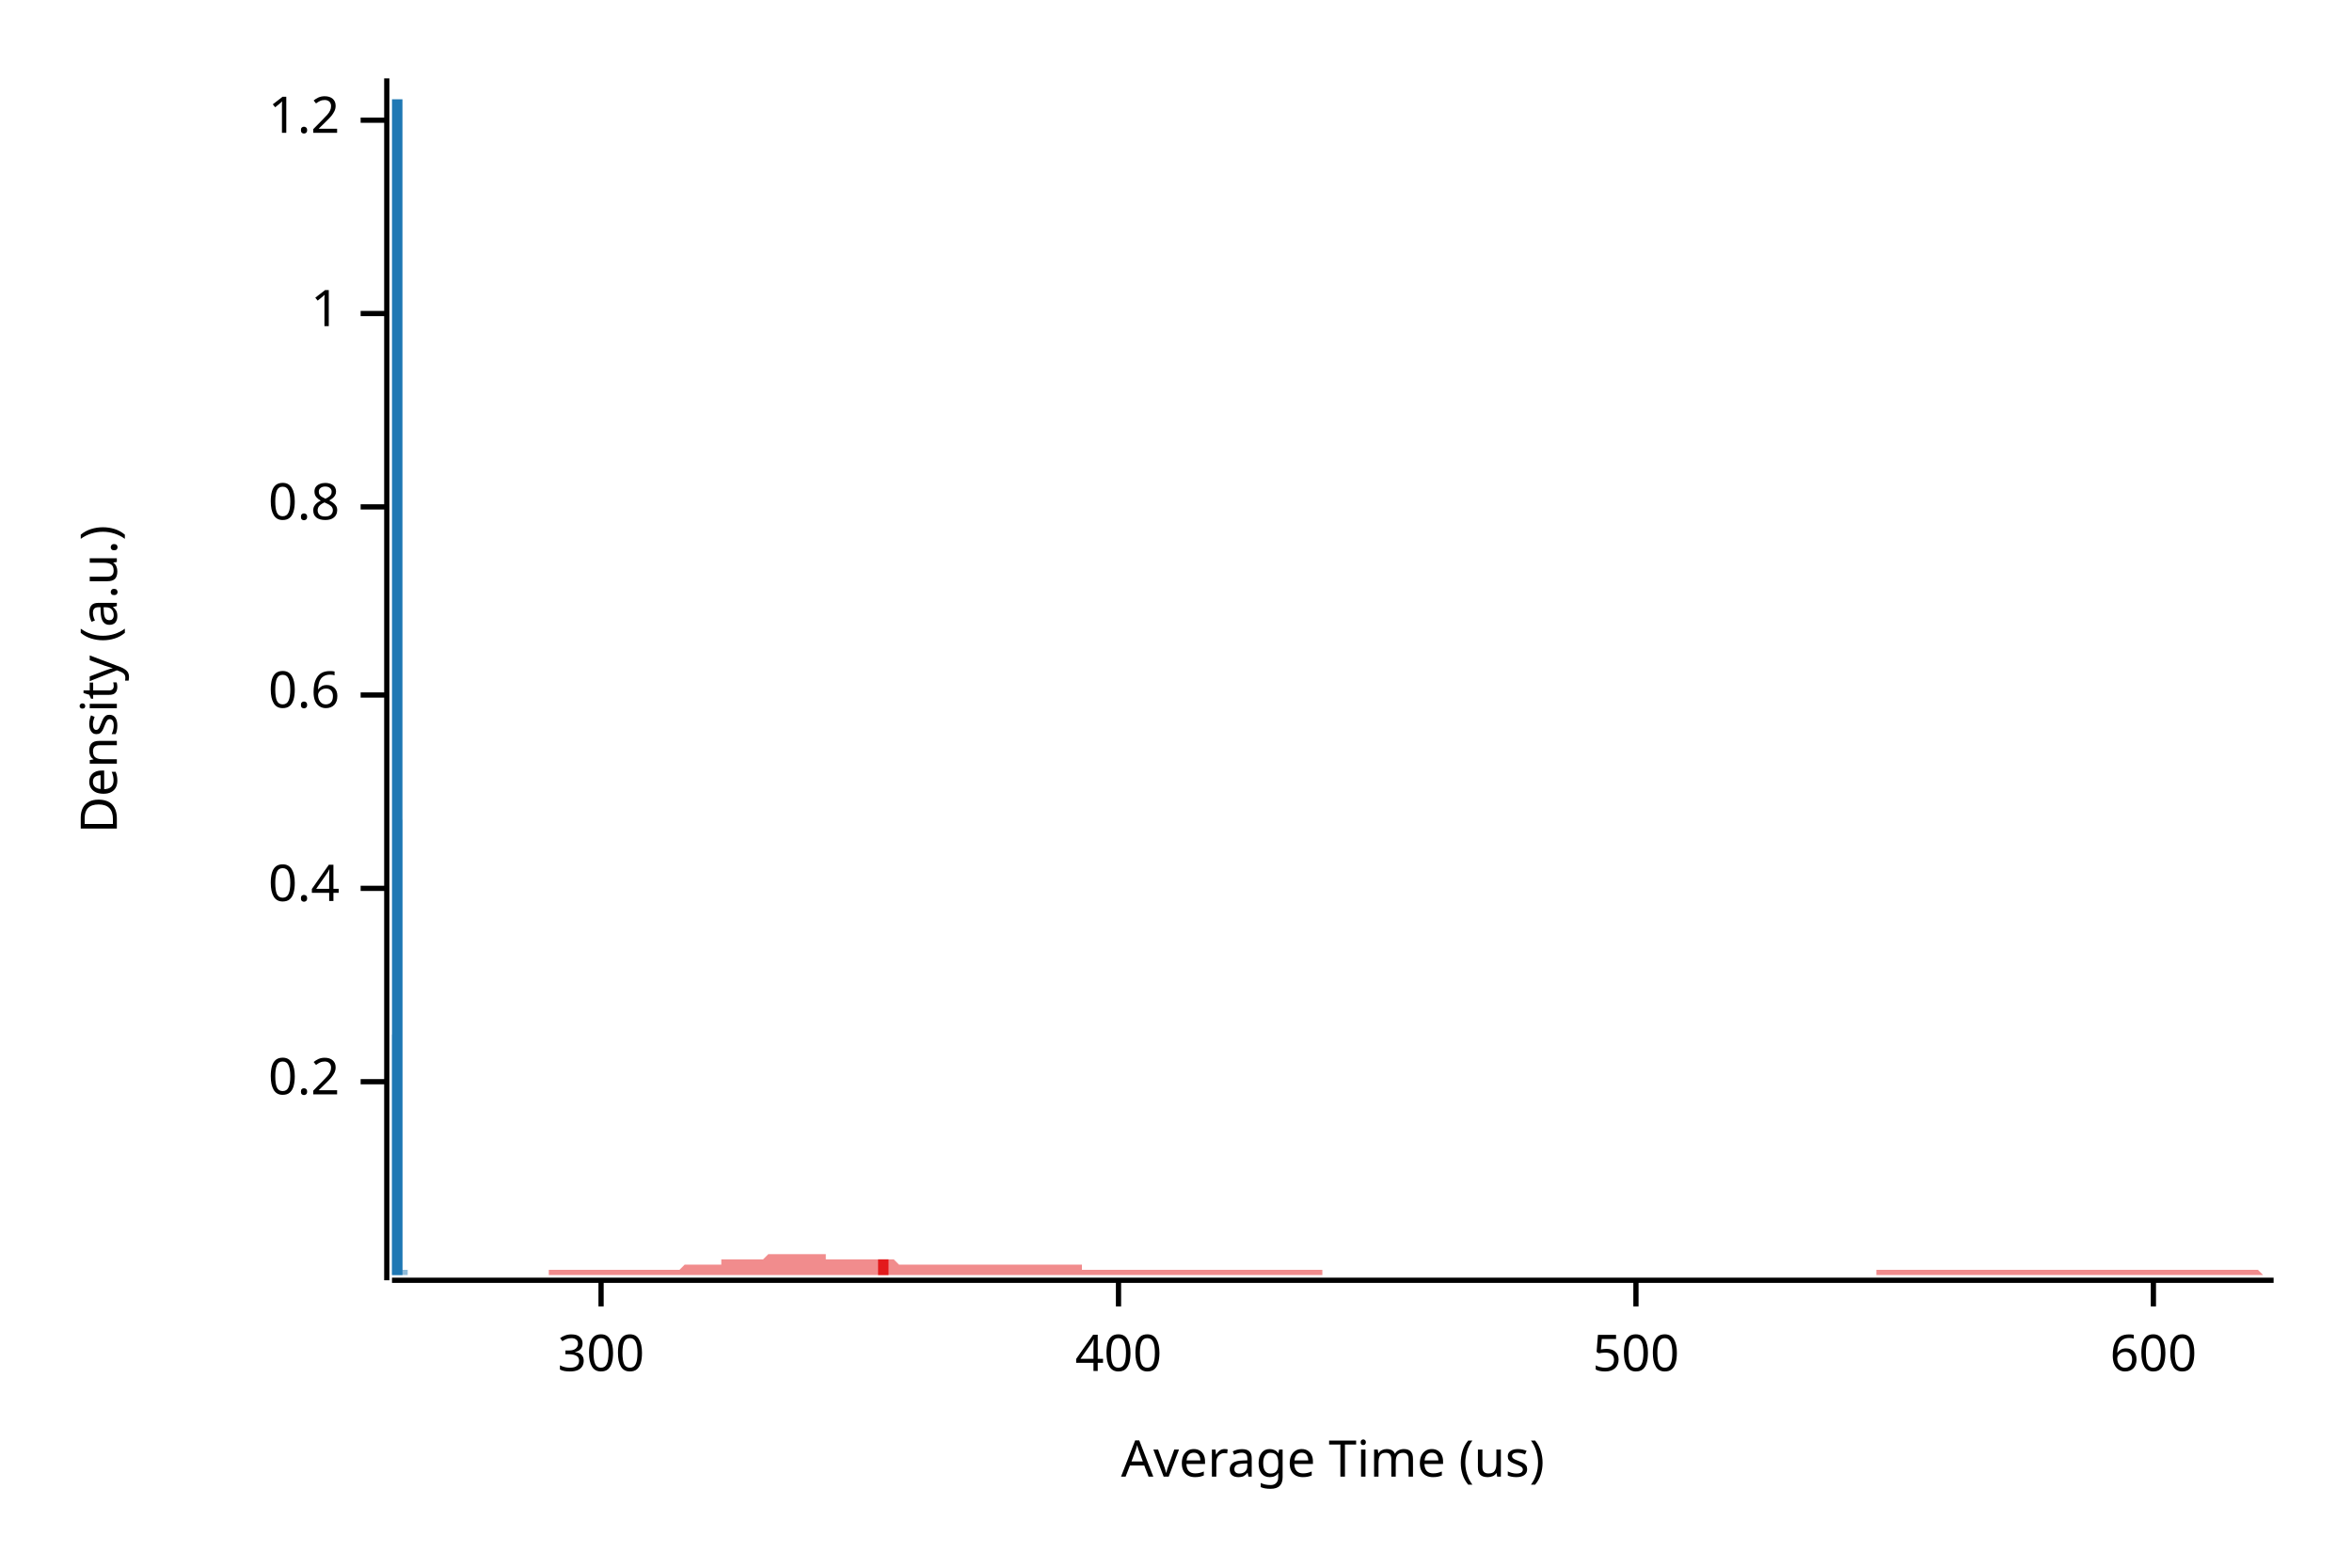
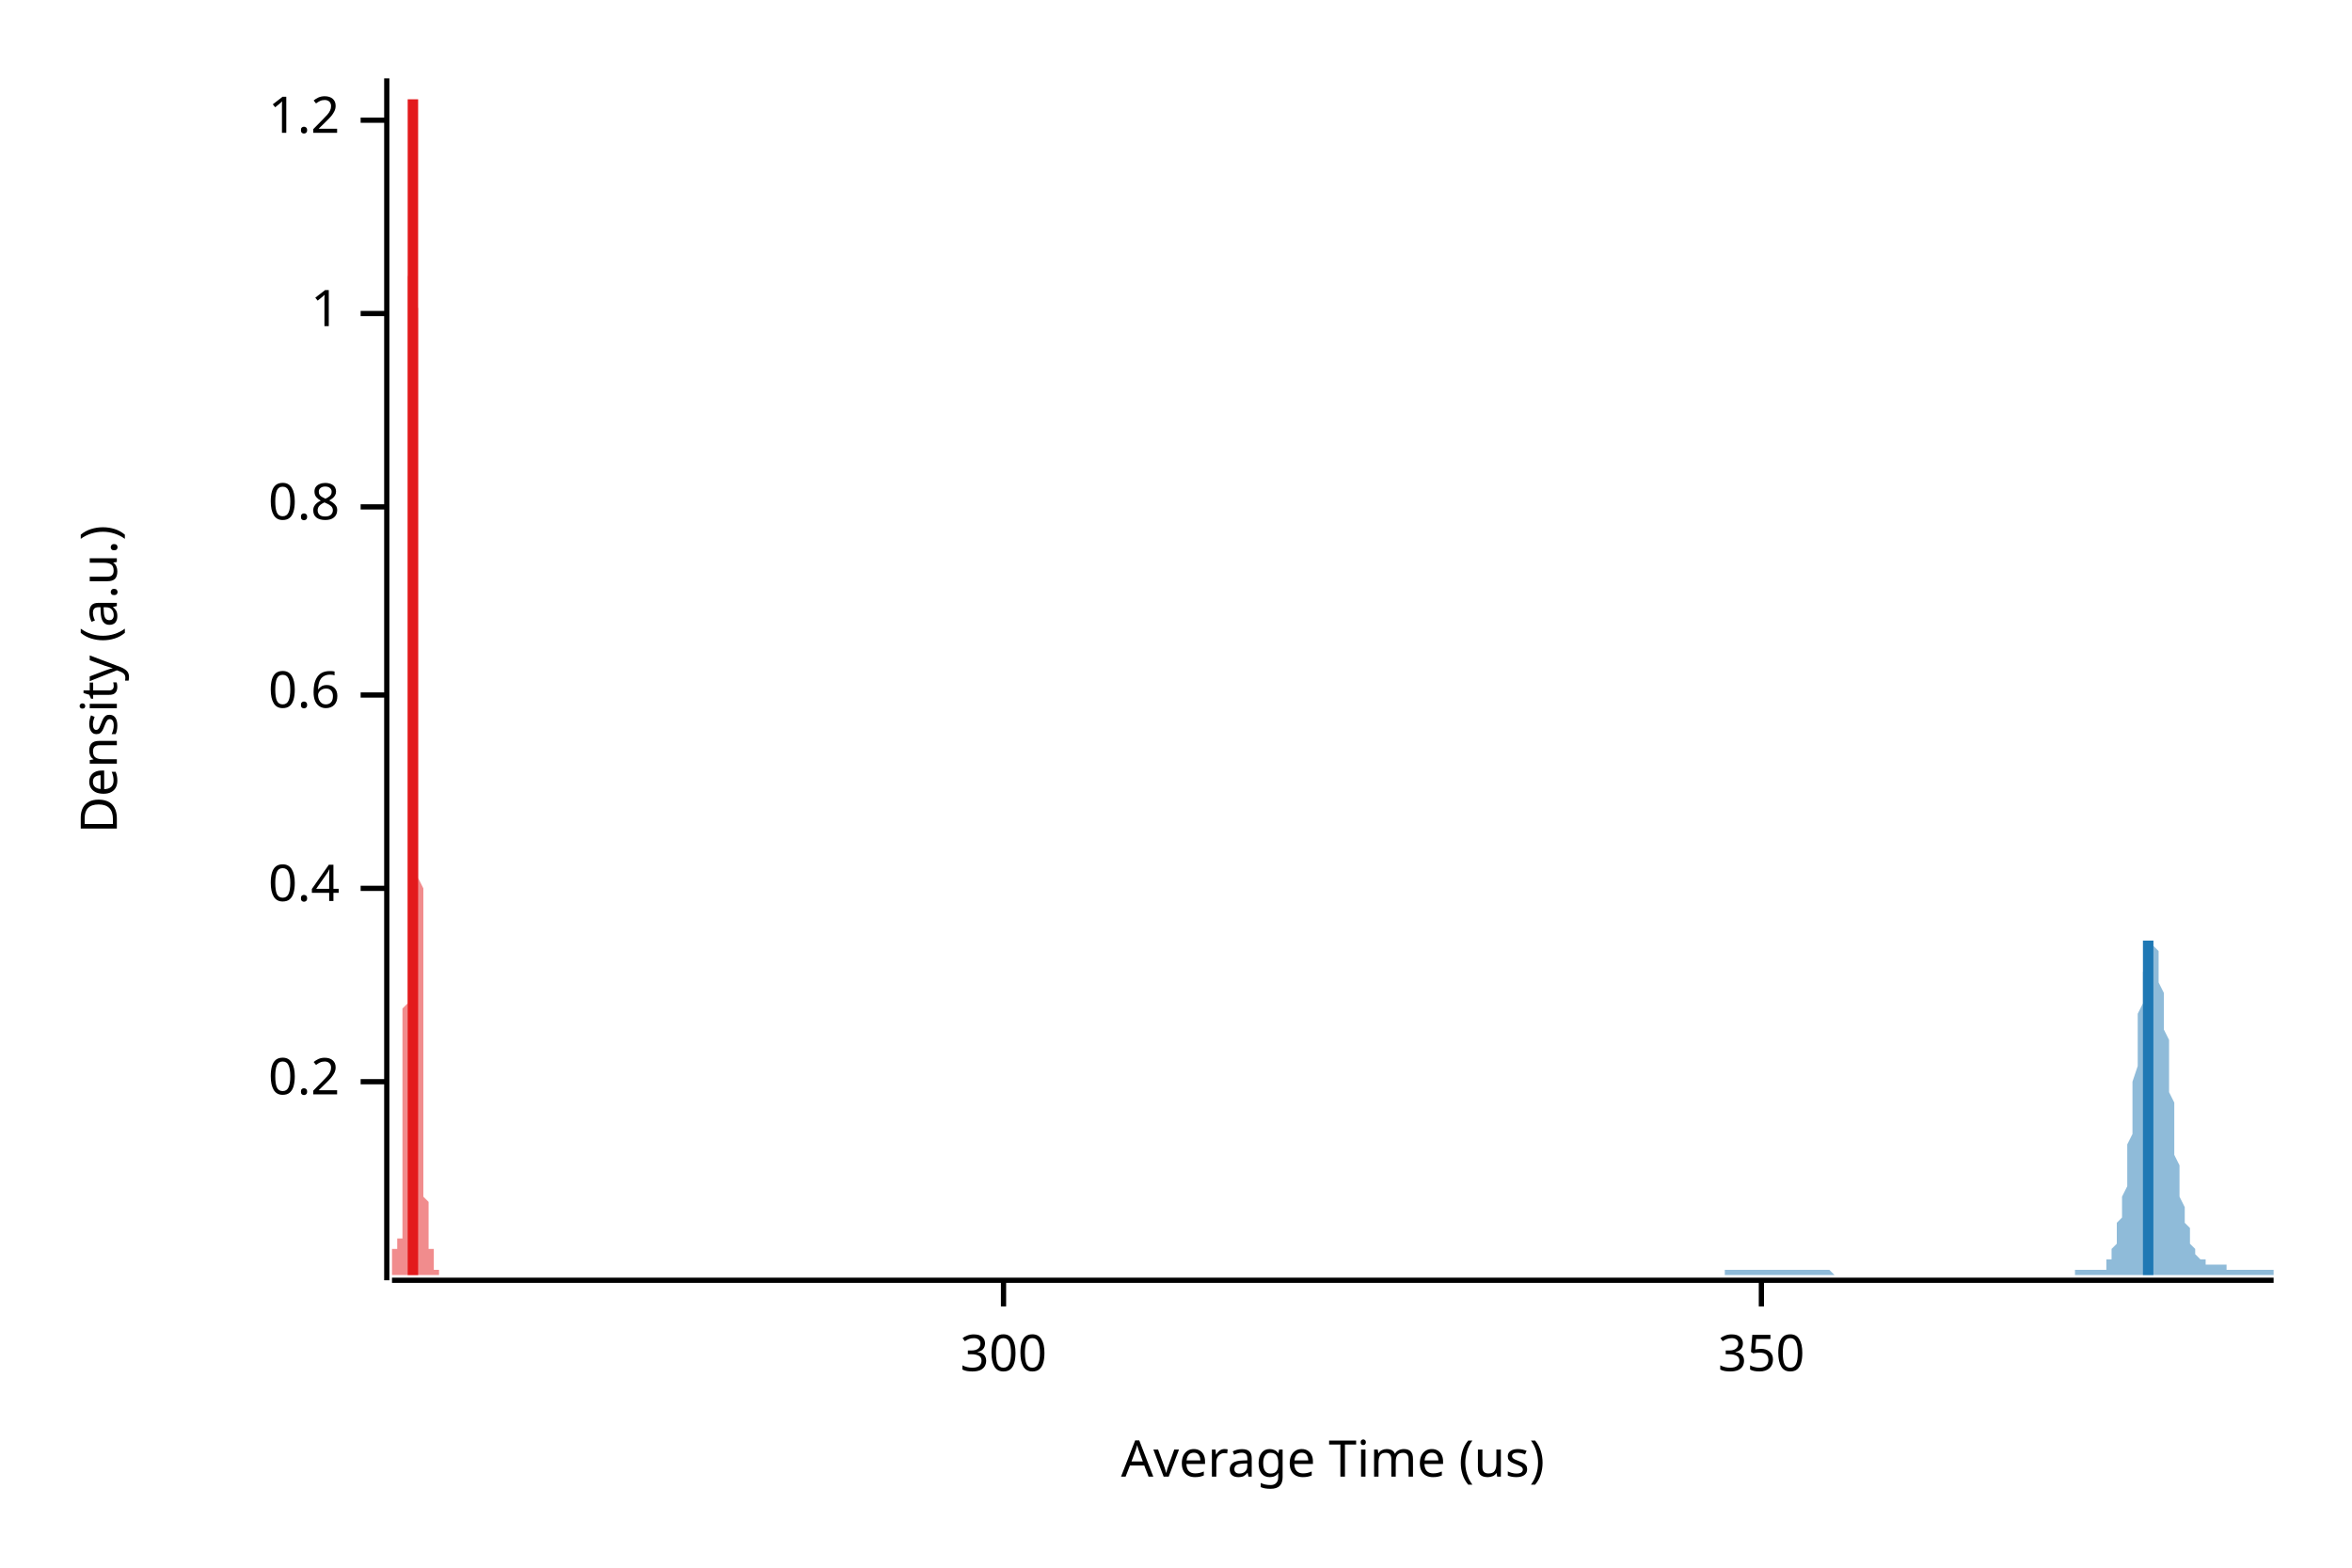
<svg xmlns="http://www.w3.org/2000/svg" width="450" height="300" viewBox="0 0 450 300">
  <text x="15" y="130" dy="0.76em" text-anchor="middle" font-family="sans-serif" font-size="9.677" opacity="1" fill="#000000" transform="rotate(270, 15, 130)">
Density (a.u.)
</text>
  <text x="255" y="285" dy="-0.5ex" text-anchor="middle" font-family="sans-serif" font-size="9.677" opacity="1" fill="#000000">
Average Time (us)
</text>
  <polyline fill="none" opacity="1" stroke="#000000" stroke-width="1" points="74,15 74,245 " />
  <text x="65" y="207" dy="0.5ex" text-anchor="end" font-family="sans-serif" font-size="9.677" opacity="1" fill="#000000">
0.2
</text>
  <polyline fill="none" opacity="1" stroke="#000000" stroke-width="1" points="69,207 74,207 " />
  <text x="65" y="170" dy="0.5ex" text-anchor="end" font-family="sans-serif" font-size="9.677" opacity="1" fill="#000000">
0.4
</text>
  <polyline fill="none" opacity="1" stroke="#000000" stroke-width="1" points="69,170 74,170 " />
  <text x="65" y="133" dy="0.5ex" text-anchor="end" font-family="sans-serif" font-size="9.677" opacity="1" fill="#000000">
0.6
</text>
  <polyline fill="none" opacity="1" stroke="#000000" stroke-width="1" points="69,133 74,133 " />
  <text x="65" y="97" dy="0.5ex" text-anchor="end" font-family="sans-serif" font-size="9.677" opacity="1" fill="#000000">
0.8
</text>
  <polyline fill="none" opacity="1" stroke="#000000" stroke-width="1" points="69,97 74,97 " />
  <text x="65" y="60" dy="0.5ex" text-anchor="end" font-family="sans-serif" font-size="9.677" opacity="1" fill="#000000">
1
</text>
  <polyline fill="none" opacity="1" stroke="#000000" stroke-width="1" points="69,60 74,60 " />
  <text x="65" y="23" dy="0.5ex" text-anchor="end" font-family="sans-serif" font-size="9.677" opacity="1" fill="#000000">
1.2
</text>
  <polyline fill="none" opacity="1" stroke="#000000" stroke-width="1" points="69,23 74,23 " />
  <polyline fill="none" opacity="1" stroke="#000000" stroke-width="1" points="75,245 435,245 " />
-   <text x="115" y="255" dy="0.76em" text-anchor="middle" font-family="sans-serif" font-size="9.677" opacity="1" fill="#000000">
+   <text x="192" y="255" dy="0.76em" text-anchor="middle" font-family="sans-serif" font-size="9.677" opacity="1" fill="#000000">
300
</text>
-   <polyline fill="none" opacity="1" stroke="#000000" stroke-width="1" points="115,245 115,250 " />
-   <text x="214" y="255" dy="0.76em" text-anchor="middle" font-family="sans-serif" font-size="9.677" opacity="1" fill="#000000">
- 400
+   <polyline fill="none" opacity="1" stroke="#000000" stroke-width="1" points="192,245 192,250 " />
+   <text x="337" y="255" dy="0.76em" text-anchor="middle" font-family="sans-serif" font-size="9.677" opacity="1" fill="#000000">
+ 350
</text>
-   <polyline fill="none" opacity="1" stroke="#000000" stroke-width="1" points="214,245 214,250 " />
-   <text x="313" y="255" dy="0.76em" text-anchor="middle" font-family="sans-serif" font-size="9.677" opacity="1" fill="#000000">
- 500
- </text>
-   <polyline fill="none" opacity="1" stroke="#000000" stroke-width="1" points="313,245 313,250 " />
-   <text x="412" y="255" dy="0.76em" text-anchor="middle" font-family="sans-serif" font-size="9.677" opacity="1" fill="#000000">
- 600
- </text>
-   <polyline fill="none" opacity="1" stroke="#000000" stroke-width="1" points="412,245 412,250 " />
-   <polygon opacity="0.5" fill="#E31A1C" points="105,243 105,243 106,243 107,243 107,243 108,243 109,243 109,243 110,243 111,243 111,243 112,243 113,243 113,243 114,243 115,243 115,243 116,243 117,243 117,243 118,243 119,243 119,243 120,243 121,243 121,243 122,243 123,243 123,243 124,243 125,243 125,243 126,243 127,243 127,243 128,243 129,243 129,243 130,243 131,242 131,242 132,242 133,242 133,242 134,242 135,242 135,242 136,242 136,242 137,242 138,242 138,241 139,241 140,241 140,241 141,241 142,241 142,241 143,241 144,241 144,241 145,241 146,241 146,241 147,240 148,240 148,240 149,240 150,240 150,240 151,240 152,240 152,240 153,240 154,240 154,240 155,240 156,240 156,240 157,240 158,240 158,241 159,241 160,241 160,241 161,241 162,241 162,241 163,241 164,241 164,241 165,241 166,241 166,241 167,241 168,241 168,241 169,241 170,241 170,241 171,241 172,242 172,242 173,242 174,242 174,242 175,242 175,242 176,242 177,242 177,242 178,242 179,242 179,242 180,242 181,242 181,242 182,242 183,242 183,242 184,242 185,242 185,242 186,242 187,242 187,242 188,242 189,242 189,242 190,242 191,242 191,242 192,242 193,242 193,242 194,242 195,242 195,242 196,242 197,242 197,242 198,242 199,242 199,242 200,242 201,242 201,242 202,242 203,242 203,242 204,242 205,242 205,242 206,242 207,242 207,243 208,243 209,243 209,243 210,243 211,243 211,243 212,243 212,243 213,243 214,243 214,243 215,243 216,243 216,243 217,243 218,243 218,243 219,243 220,243 220,243 221,243 222,243 222,243 223,243 224,243 224,243 225,243 226,243 226,243 227,243 228,243 228,243 229,243 230,243 230,243 231,243 232,243 232,243 233,243 234,243 234,243 235,243 236,243 236,243 237,243 238,243 238,243 239,243 240,243 240,243 241,243 242,243 242,243 243,243 244,243 244,243 245,243 246,243 246,243 247,243 248,243 248,243 249,243 249,243 250,243 251,243 251,243 252,243 253,243 253,244 254,244 255,244 255,244 256,244 257,244 257,244 258,244 259,244 259,244 260,244 261,244 261,244 262,244 263,244 263,244 264,244 265,244 265,244 266,244 267,244 267,244 268,244 269,244 269,244 270,244 271,244 271,244 272,244 273,244 273,244 274,244 275,244 275,244 276,244 277,244 277,244 278,244 279,244 279,244 280,244 281,244 281,244 282,244 283,244 283,244 284,244 285,244 285,244 286,244 286,244 287,244 288,244 288,244 289,244 290,244 290,244 291,244 292,244 292,244 293,244 294,244 294,244 295,244 296,244 296,244 297,244 298,244 298,244 299,244 300,244 300,244 301,244 302,244 302,244 303,244 304,244 304,244 305,244 306,244 306,244 307,244 308,244 308,244 309,244 310,244 310,244 311,244 312,244 312,244 313,244 314,244 314,244 315,244 316,244 316,244 317,244 318,244 318,244 319,244 320,244 320,244 321,244 322,244 322,244 323,244 323,244 324,244 325,244 325,244 326,244 327,244 327,244 328,244 329,244 329,244 330,244 331,244 331,244 332,244 333,244 333,244 334,244 335,244 335,244 336,244 337,244 337,244 338,244 339,244 339,244 340,244 341,244 341,244 342,244 343,244 343,244 344,244 345,244 345,244 346,244 347,244 347,244 348,244 349,244 349,244 350,244 351,244 351,244 352,244 353,244 353,244 354,244 355,244 355,244 356,244 357,244 357,244 358,244 359,244 359,243 360,243 360,243 361,243 362,243 362,243 363,243 364,243 364,243 365,243 366,243 366,243 367,243 368,243 368,243 369,243 370,243 370,243 371,243 372,243 372,243 373,243 374,243 374,243 375,243 376,243 376,243 377,243 378,243 378,243 379,243 380,243 380,243 381,243 382,243 382,243 383,243 384,243 384,243 385,243 386,243 386,243 387,243 388,243 388,243 389,243 390,243 390,243 391,243 392,243 392,243 393,243 394,243 394,243 395,243 396,243 396,243 397,243 397,243 398,243 399,243 399,243 400,243 401,243 401,243 402,243 403,243 403,243 404,243 405,243 405,243 406,243 407,243 407,243 408,243 409,243 409,243 410,243 411,243 411,243 412,243 413,243 413,243 414,243 415,243 415,243 416,243 417,243 417,243 418,243 419,243 419,243 420,243 421,243 421,243 422,243 423,243 423,243 424,243 425,243 425,243 426,243 427,243 427,243 428,243 429,243 429,243 430,243 431,243 431,243 432,243 433,244 433,244 434,244 435,244 435,244 105,244 " />
-   <polygon opacity="0.5" fill="#1F78B4" points="75,243 75,243 75,243 75,243 75,243 75,243 75,243 75,243 75,243 75,243 75,243 75,243 75,243 75,243 75,243 75,243 75,243 75,243 75,243 75,243 75,243 75,243 75,243 75,243 75,243 75,243 75,243 75,243 75,242 75,242 75,242 75,242 75,242 75,242 75,242 75,242 75,242 75,242 75,241 75,241 75,241 75,241 75,241 75,241 75,241 75,241 75,240 75,240 75,240 75,240 75,240 75,240 75,240 75,239 75,239 75,239 75,239 75,239 75,239 75,239 75,239 75,239 75,239 75,239 75,238 75,238 75,238 75,238 75,238 75,238 75,238 75,238 75,238 75,238 75,238 75,238 75,238 75,239 75,239 75,239 75,239 75,239 75,239 75,239 75,239 75,239 75,239 75,239 75,239 75,239 75,239 75,239 75,239 75,239 75,239 75,239 75,239 75,239 75,239 75,239 75,239 75,239 75,239 75,239 75,239 75,239 75,238 75,238 75,238 75,238 75,237 75,237 75,237 75,236 75,236 75,236 75,235 75,235 75,234 75,234 75,233 75,233 75,232 75,232 75,231 75,230 75,230 75,229 75,228 75,227 75,227 75,226 75,225 75,224 75,224 75,223 75,222 75,221 75,220 75,219 75,219 75,218 75,217 75,216 75,215 75,214 75,213 75,212 75,211 75,210 75,210 75,209 75,208 75,207 75,206 75,205 75,204 75,203 75,201 75,200 75,199 75,198 76,197 76,196 76,195 76,193 76,192 76,191 76,189 76,188 76,187 76,185 76,184 76,182 76,180 76,179 76,177 76,175 76,173 76,172 76,170 76,168 76,165 76,163 76,161 76,159 76,156 76,154 76,152 76,149 76,147 76,144 76,141 76,138 76,136 76,133 76,130 76,127 76,124 76,121 76,117 76,114 76,111 76,108 76,105 76,101 76,98 76,95 76,91 76,88 76,85 76,81 76,78 76,75 76,72 76,68 76,65 76,62 76,59 76,56 76,53 76,50 76,47 76,45 76,42 76,40 76,37 76,35 76,32 76,30 76,28 76,26 76,25 76,23 76,21 76,20 76,19 76,18 76,17 76,16 76,15 76,15 76,15 76,15 76,15 76,15 76,15 76,15 76,15 76,15 76,15 76,16 76,17 76,18 76,19 76,20 76,21 76,23 76,24 76,26 76,27 76,29 76,31 76,32 76,34 76,36 76,38 76,40 76,42 76,44 76,46 76,48 76,50 76,52 76,55 76,57 76,59 76,61 76,63 76,65 76,67 76,70 76,72 76,74 76,76 76,78 76,80 76,82 76,85 76,87 76,89 76,91 76,93 76,95 76,97 76,100 76,102 76,104 76,106 76,108 76,110 76,112 76,115 76,117 76,119 76,121 76,123 76,125 76,127 76,129 76,131 76,133 76,136 76,138 76,140 76,142 76,144 76,145 76,147 76,149 76,151 76,153 76,155 77,157 77,158 77,160 77,162 77,164 77,165 77,167 77,168 77,170 77,171 77,173 77,175 77,176 77,177 77,179 77,180 77,182 77,183 77,184 77,186 77,187 77,188 77,190 77,191 77,192 77,193 77,195 77,196 77,197 77,198 77,199 77,201 77,202 77,203 77,204 77,205 77,206 77,207 77,209 77,210 77,211 77,212 77,213 77,214 77,215 77,216 77,217 77,218 77,219 77,220 77,220 77,221 77,222 77,223 77,224 77,224 77,225 77,226 77,227 77,227 77,228 77,229 77,229 77,230 77,230 77,231 77,231 77,232 77,232 77,233 77,233 77,234 77,234 77,234 77,235 77,235 77,235 77,236 77,236 77,236 77,236 77,236 77,237 77,237 77,237 77,237 77,237 77,237 77,237 77,237 77,237 77,237 77,238 77,238 77,238 77,238 77,238 77,238 77,238 77,238 77,238 77,238 77,238 77,238 77,238 77,238 77,238 77,238 77,238 77,238 77,238 77,238 77,238 77,238 77,238 77,238 77,239 77,239 77,239 77,239 77,239 77,239 77,239 77,239 77,240 77,240 77,240 77,240 77,240 77,240 77,240 77,240 77,241 77,241 77,241 77,241 77,241 77,241 77,241 77,242 77,242 77,242 77,242 77,242 77,242 77,242 77,242 77,242 77,242 77,243 77,243 77,243 77,243 77,243 77,243 77,243 77,243 77,243 77,243 77,243 77,243 78,243 78,243 78,243 78,243 78,243 78,243 78,243 78,243 78,243 78,243 78,243 78,243 78,243 78,243 78,243 78,243 78,244 75,244 " />
-   <polyline fill="none" opacity="1" stroke="#E31A1C" stroke-width="2" points="169,244 169,241 " />
-   <polyline fill="none" opacity="1" stroke="#1F78B4" stroke-width="2" points="76,244 76,19 " />
+   <polyline fill="none" opacity="1" stroke="#000000" stroke-width="1" points="337,245 337,250 " />
+   <polygon opacity="0.5" fill="#E31A1C" points="75,243 75,243 75,243 75,243 75,243 75,243 75,243 75,243 75,243 75,243 75,243 75,243 75,243 75,243 75,243 75,243 75,243 75,243 75,243 75,243 75,243 75,243 75,243 75,243 75,243 75,243 75,243 75,243 75,242 75,242 75,242 75,242 75,242 75,242 75,242 75,242 75,242 75,242 75,241 75,241 75,241 75,241 75,241 75,241 75,241 75,241 75,240 75,240 75,240 75,240 75,240 75,240 75,240 75,239 75,239 75,239 76,239 76,239 76,239 76,239 76,239 76,239 76,239 76,239 76,238 76,238 76,238 76,238 76,238 76,238 76,238 76,238 76,238 76,238 76,238 76,238 76,238 76,239 76,239 76,239 76,239 76,239 76,239 76,239 76,239 76,239 76,239 76,239 76,239 76,239 76,239 76,239 76,239 76,239 76,239 76,239 76,239 76,239 76,239 76,239 76,239 76,239 76,239 76,239 76,239 76,239 76,238 76,238 76,238 76,238 76,237 77,237 77,237 77,236 77,236 77,236 77,235 77,235 77,234 77,234 77,233 77,233 77,232 77,232 77,231 77,230 77,230 77,229 77,228 77,227 77,227 77,226 77,225 77,224 77,224 77,223 77,222 77,221 77,220 77,219 77,219 77,218 77,217 77,216 77,215 77,214 77,213 77,212 77,211 77,210 77,210 77,209 77,208 77,207 77,206 77,205 77,204 77,203 77,201 77,200 77,199 77,198 77,197 77,196 77,195 77,193 78,192 78,191 78,189 78,188 78,187 78,185 78,184 78,182 78,180 78,179 78,177 78,175 78,173 78,172 78,170 78,168 78,165 78,163 78,161 78,159 78,156 78,154 78,152 78,149 78,147 78,144 78,141 78,138 78,136 78,133 78,130 78,127 78,124 78,121 78,117 78,114 78,111 78,108 78,105 78,101 78,98 78,95 78,91 78,88 78,85 78,81 78,78 78,75 78,72 78,68 78,65 78,62 78,59 78,56 78,53 79,50 79,47 79,45 79,42 79,40 79,37 79,35 79,32 79,30 79,28 79,26 79,25 79,23 79,21 79,20 79,19 79,18 79,17 79,16 79,15 79,15 79,15 79,15 79,15 79,15 79,15 79,15 79,15 79,15 79,15 79,16 79,17 79,18 79,19 79,20 79,21 79,23 79,24 79,26 79,27 79,29 79,31 79,32 79,34 79,36 79,38 79,40 79,42 79,44 79,46 79,48 79,50 79,52 79,55 79,57 80,59 80,61 80,63 80,65 80,67 80,70 80,72 80,74 80,76 80,78 80,80 80,82 80,85 80,87 80,89 80,91 80,93 80,95 80,97 80,100 80,102 80,104 80,106 80,108 80,110 80,112 80,115 80,117 80,119 80,121 80,123 80,125 80,127 80,129 80,131 80,133 80,136 80,138 80,140 80,142 80,144 80,145 80,147 80,149 80,151 80,153 80,155 80,157 80,158 80,160 80,162 80,164 80,165 80,167 80,168 81,170 81,171 81,173 81,175 81,176 81,177 81,179 81,180 81,182 81,183 81,184 81,186 81,187 81,188 81,190 81,191 81,192 81,193 81,195 81,196 81,197 81,198 81,199 81,201 81,202 81,203 81,204 81,205 81,206 81,207 81,209 81,210 81,211 81,212 81,213 81,214 81,215 81,216 81,217 81,218 81,219 81,220 81,220 81,221 81,222 81,223 81,224 81,224 81,225 81,226 81,227 81,227 81,228 81,229 81,229 82,230 82,230 82,231 82,231 82,232 82,232 82,233 82,233 82,234 82,234 82,234 82,235 82,235 82,235 82,236 82,236 82,236 82,236 82,236 82,237 82,237 82,237 82,237 82,237 82,237 82,237 82,237 82,237 82,237 82,238 82,238 82,238 82,238 82,238 82,238 82,238 82,238 82,238 82,238 82,238 82,238 82,238 82,238 82,238 82,238 82,238 82,238 82,238 82,238 82,238 82,238 82,238 82,238 82,239 82,239 83,239 83,239 83,239 83,239 83,239 83,239 83,240 83,240 83,240 83,240 83,240 83,240 83,240 83,240 83,241 83,241 83,241 83,241 83,241 83,241 83,241 83,242 83,242 83,242 83,242 83,242 83,242 83,242 83,242 83,242 83,242 83,243 83,243 83,243 83,243 83,243 83,243 83,243 83,243 83,243 83,243 83,243 83,243 83,243 83,243 83,243 83,243 83,243 83,243 83,243 83,243 83,243 83,243 83,243 83,243 84,243 84,243 84,243 84,243 84,244 75,244 " />
+   <polygon opacity="0.5" fill="#1F78B4" points="330,243 330,243 330,243 330,243 330,243 331,243 331,243 331,243 331,243 331,243 332,243 332,243 332,243 332,243 332,243 333,243 333,243 333,243 333,243 334,243 334,243 334,243 334,243 334,243 335,243 335,243 335,243 335,243 335,243 336,243 336,243 336,243 336,243 336,243 337,243 337,243 337,243 337,243 338,243 338,243 338,243 338,243 338,243 339,243 339,243 339,243 339,243 339,243 340,243 340,243 340,243 340,243 340,243 341,243 341,243 341,243 341,243 342,243 342,243 342,243 342,243 342,243 343,243 343,243 343,243 343,243 343,243 344,243 344,243 344,243 344,243 344,243 345,243 345,243 345,243 345,243 346,243 346,243 346,243 346,243 346,243 347,243 347,243 347,243 347,243 347,243 348,243 348,243 348,243 348,243 348,243 349,243 349,243 349,243 349,243 350,243 350,243 350,243 350,243 350,243 351,244 351,244 351,244 351,244 351,244 352,244 352,244 352,244 352,244 352,244 353,244 353,244 353,244 353,244 354,244 354,244 354,244 354,244 354,244 355,244 355,244 355,244 355,244 355,244 356,244 356,244 356,244 356,244 356,244 357,244 357,244 357,244 357,244 358,244 358,244 358,244 358,244 358,244 359,244 359,244 359,244 359,244 359,244 360,244 360,244 360,244 360,244 360,244 361,244 361,244 361,244 361,244 362,244 362,244 362,244 362,244 362,244 363,244 363,244 363,244 363,244 363,244 364,244 364,244 364,244 364,244 364,244 365,244 365,244 365,244 365,244 365,244 366,244 366,244 366,244 366,244 367,244 367,244 367,244 367,244 367,244 368,244 368,244 368,244 368,244 368,244 369,244 369,244 369,244 369,244 369,244 370,244 370,244 370,244 370,244 371,244 371,244 371,244 371,244 371,244 372,244 372,244 372,244 372,244 372,244 373,244 373,244 373,244 373,244 373,244 374,244 374,244 374,244 374,244 375,244 375,244 375,244 375,244 375,244 376,244 376,244 376,244 376,244 376,244 377,244 377,244 377,244 377,244 377,244 378,244 378,244 378,244 378,244 379,244 379,244 379,244 379,244 379,244 380,244 380,244 380,244 380,244 380,244 381,244 381,244 381,244 381,244 381,244 382,244 382,244 382,244 382,244 383,244 383,244 383,244 383,244 383,244 384,244 384,244 384,244 384,244 384,244 385,244 385,244 385,244 385,244 385,244 386,244 386,244 386,244 386,244 387,244 387,244 387,244 387,244 387,244 388,244 388,244 388,244 388,244 388,244 389,244 389,244 389,244 389,244 389,244 390,244 390,244 390,244 390,244 391,244 391,244 391,244 391,244 391,244 392,244 392,244 392,244 392,244 392,244 393,244 393,244 393,244 393,244 393,244 394,244 394,244 394,244 394,244 395,244 395,244 395,244 395,244 395,244 396,244 396,244 396,244 396,244 396,244 397,244 397,243 397,243 397,243 397,243 398,243 398,243 398,243 398,243 399,243 399,243 399,243 399,243 399,243 400,243 400,243 400,243 400,243 400,243 401,243 401,243 401,243 401,243 401,243 402,243 402,243 402,243 402,243 403,243 403,242 403,242 403,242 403,241 404,241 404,241 404,240 404,240 404,239 405,238 405,237 405,237 405,236 405,234 406,233 406,232 406,230 406,229 407,227 407,225 407,223 407,221 407,219 408,217 408,214 408,212 408,209 408,207 409,204 409,202 409,199 409,197 409,194 410,192 410,190 410,188 410,186 411,184 411,183 411,182 411,181 411,180 412,180 412,180 412,180 412,180 412,181 413,182 413,183 413,184 413,186 413,188 414,190 414,192 414,194 414,197 415,199 415,202 415,204 415,207 415,209 416,211 416,214 416,216 416,218 416,221 417,223 417,224 417,226 417,228 417,229 418,231 418,232 418,233 418,234 419,235 419,236 419,237 419,238 419,238 420,239 420,239 420,240 420,240 420,240 421,241 421,241 421,241 421,241 421,241 422,241 422,242 422,242 422,242 423,242 423,242 423,242 423,242 423,242 424,242 424,242 424,242 424,242 424,242 425,242 425,242 425,242 425,242 425,242 426,242 426,243 426,243 426,243 427,243 427,243 427,243 427,243 427,243 428,243 428,243 428,243 428,243 428,243 429,243 429,243 429,243 429,243 429,243 430,243 430,243 430,243 430,243 431,243 431,243 431,243 431,243 431,243 432,243 432,243 432,243 432,243 432,243 433,243 433,243 433,243 433,243 433,243 434,243 434,243 434,243 434,243 435,243 435,244 330,244 " />
+   <polyline fill="none" opacity="1" stroke="#E31A1C" stroke-width="2" points="79,244 79,19 " />
+   <polyline fill="none" opacity="1" stroke="#1F78B4" stroke-width="2" points="411,244 411,180 " />
</svg>
